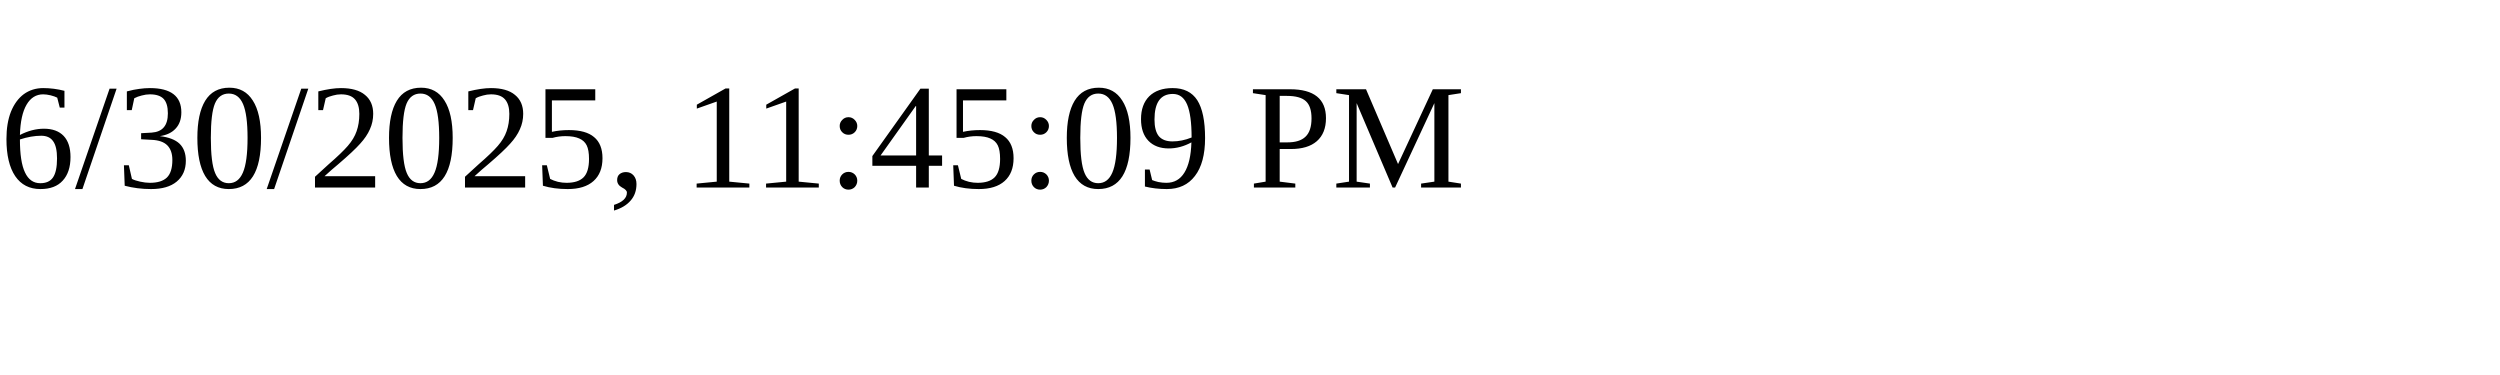
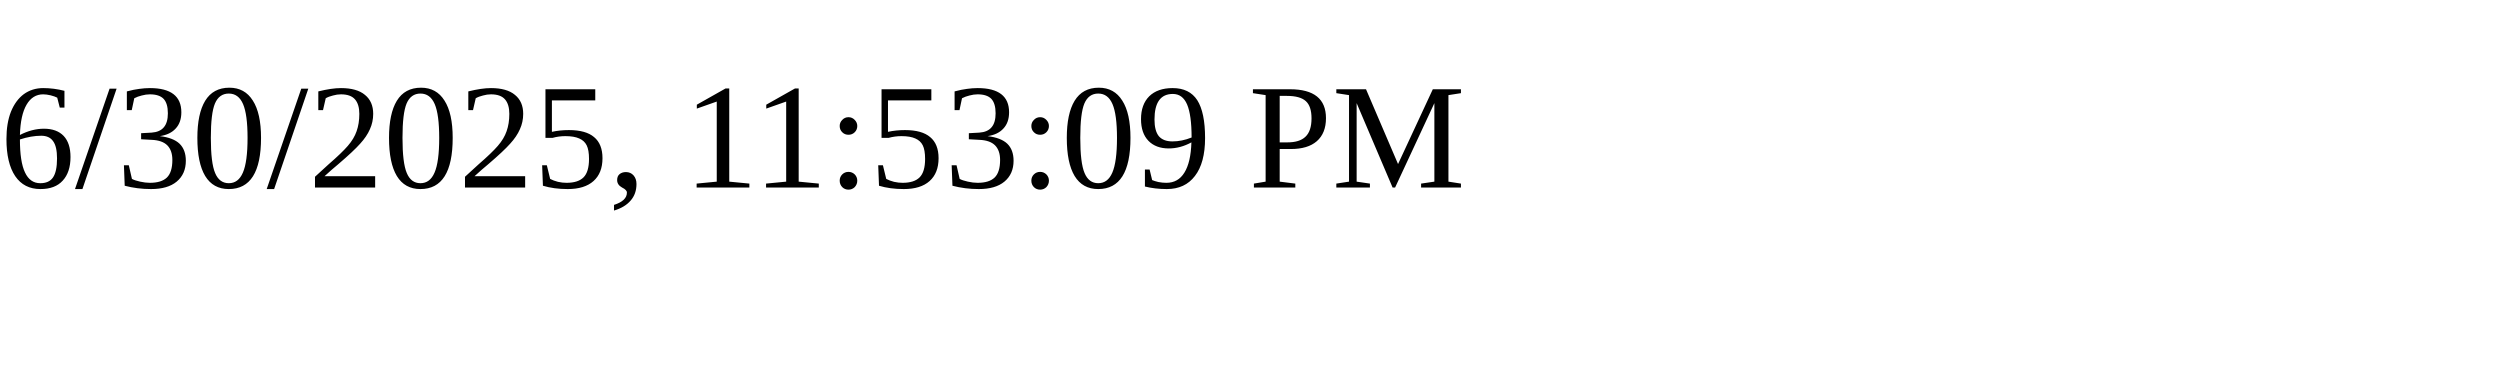
<svg xmlns="http://www.w3.org/2000/svg" height="30" width="200">
-   <text x="0" y="15">6/30/2025, 11:45:09 PM</text>
+   <text x="0" y="15">6/30/2025, 11:53:09 PM</text>
</svg>
